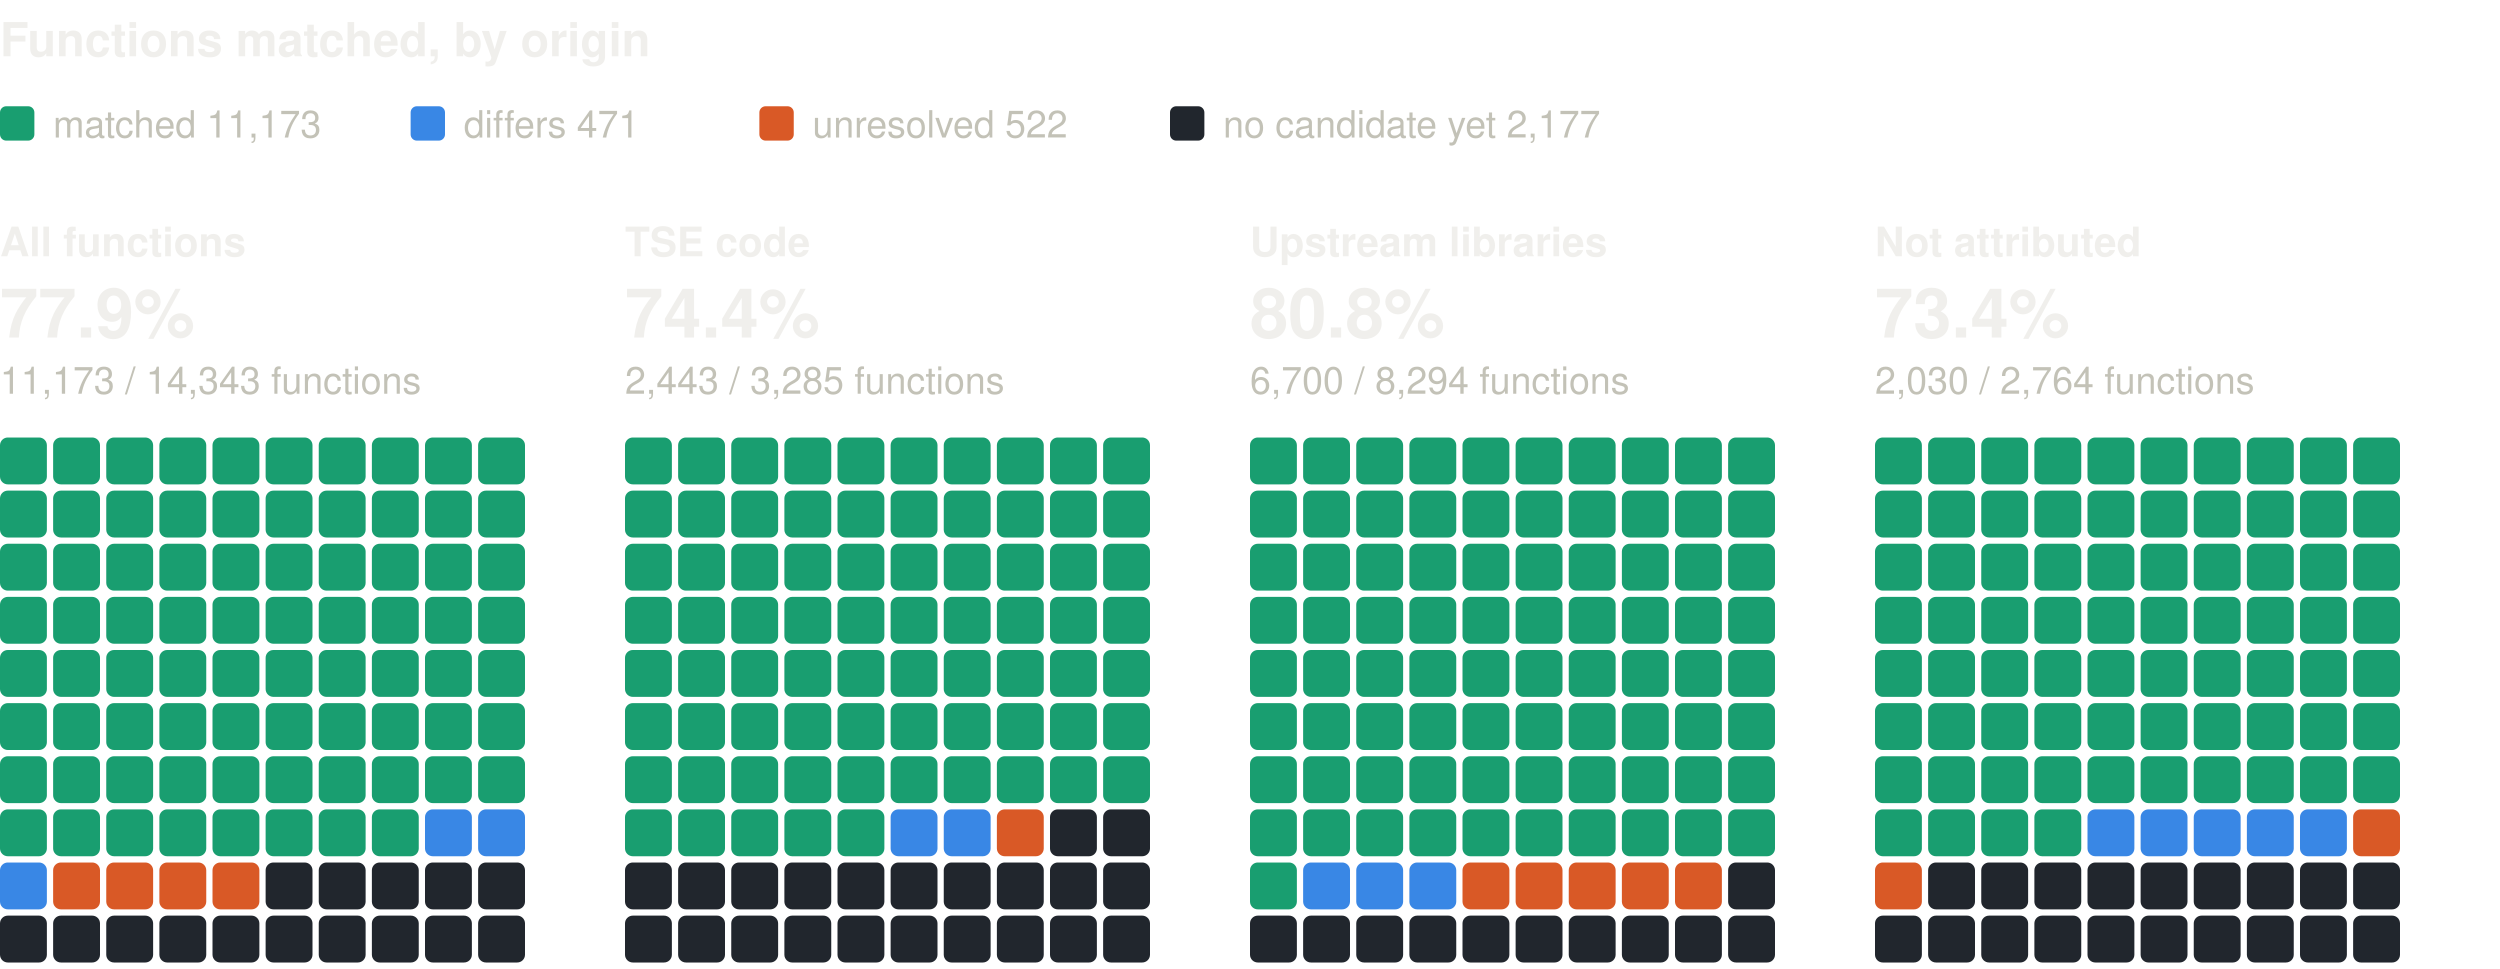
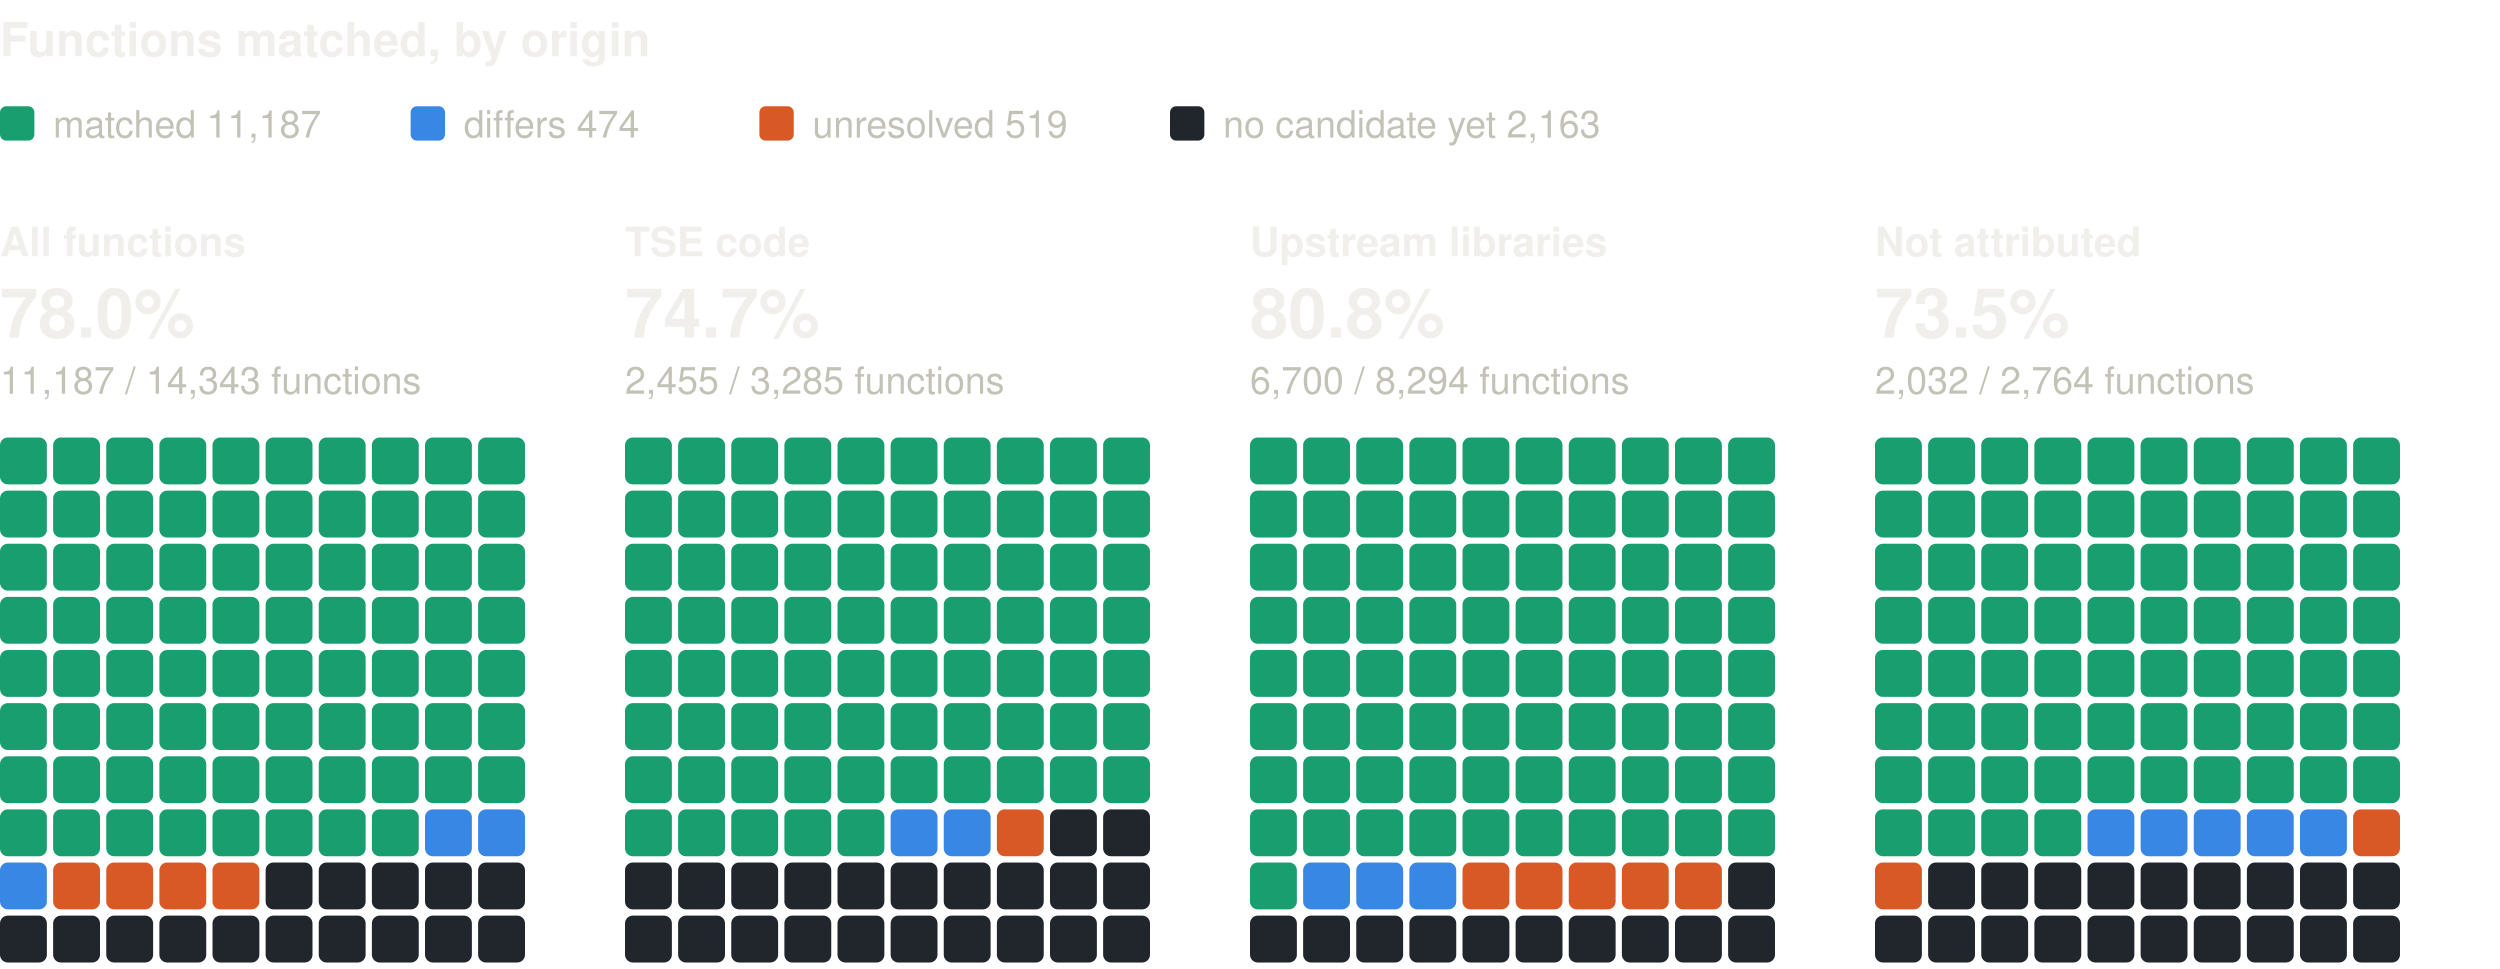
<svg xmlns="http://www.w3.org/2000/svg" width="800" height="310" viewBox="0 0 800 310" role="img" aria-label="Functions matched, by origin: one square per percent, coloured by verdict" font-family="system-ui, -apple-system, 'Segoe UI', Helvetica, Arial, sans-serif">
  <text x="0" y="18" font-size="15" fill="#f0efec" font-weight="600">Functions matched, by origin</text>
  <rect x="0" y="34" width="11" height="11" rx="2" fill="#199e70" />
-   <text x="17" y="44" font-size="12" fill="#c3c2b7">matched 11,173</text>
+   <text x="17" y="44" font-size="12" fill="#c3c2b7">matched 11,187</text>
  <rect x="131.4" y="34" width="11" height="11" rx="2" fill="#3987e5" />
-   <text x="148.4" y="44" font-size="12" fill="#c3c2b7">differs 471</text>
+   <text x="148.4" y="44" font-size="12" fill="#c3c2b7">differs 474</text>
  <rect x="243" y="34" width="11" height="11" rx="2" fill="#d95926" />
-   <text x="260" y="44" font-size="12" fill="#c3c2b7">unresolved 522</text>
+   <text x="260" y="44" font-size="12" fill="#c3c2b7">unresolved 519</text>
  <rect x="374.4" y="34" width="11" height="11" rx="2" fill="#21262d" />
-   <text x="391.4" y="44" font-size="12" fill="#c3c2b7">no candidate yet 2,177</text>
+   <text x="391.4" y="44" font-size="12" fill="#c3c2b7">no candidate yet 2,163</text>
  <text x="0" y="82" font-size="13" fill="#f0efec" font-weight="600">All functions</text>
-   <text x="0" y="108" font-size="22" fill="#f0efec" font-weight="600">77.9%</text>
-   <text x="0" y="126" font-size="12" fill="#c3c2b7">11,173 / 14,343 functions</text>
+   <text x="0" y="108" font-size="22" fill="#f0efec" font-weight="600">78.0%</text>
+   <text x="0" y="126" font-size="12" fill="#c3c2b7">11,187 / 14,343 functions</text>
  <rect x="0" y="140" width="15" height="15" rx="2.5" fill="#199e70" />
  <rect x="17" y="140" width="15" height="15" rx="2.5" fill="#199e70" />
  <rect x="34" y="140" width="15" height="15" rx="2.5" fill="#199e70" />
  <rect x="51" y="140" width="15" height="15" rx="2.5" fill="#199e70" />
  <rect x="68" y="140" width="15" height="15" rx="2.5" fill="#199e70" />
  <rect x="85" y="140" width="15" height="15" rx="2.5" fill="#199e70" />
  <rect x="102" y="140" width="15" height="15" rx="2.5" fill="#199e70" />
  <rect x="119" y="140" width="15" height="15" rx="2.5" fill="#199e70" />
  <rect x="136" y="140" width="15" height="15" rx="2.5" fill="#199e70" />
  <rect x="153" y="140" width="15" height="15" rx="2.5" fill="#199e70" />
  <rect x="0" y="157" width="15" height="15" rx="2.5" fill="#199e70" />
  <rect x="17" y="157" width="15" height="15" rx="2.5" fill="#199e70" />
  <rect x="34" y="157" width="15" height="15" rx="2.5" fill="#199e70" />
  <rect x="51" y="157" width="15" height="15" rx="2.5" fill="#199e70" />
  <rect x="68" y="157" width="15" height="15" rx="2.5" fill="#199e70" />
  <rect x="85" y="157" width="15" height="15" rx="2.5" fill="#199e70" />
  <rect x="102" y="157" width="15" height="15" rx="2.5" fill="#199e70" />
  <rect x="119" y="157" width="15" height="15" rx="2.5" fill="#199e70" />
  <rect x="136" y="157" width="15" height="15" rx="2.5" fill="#199e70" />
  <rect x="153" y="157" width="15" height="15" rx="2.5" fill="#199e70" />
  <rect x="0" y="174" width="15" height="15" rx="2.5" fill="#199e70" />
  <rect x="17" y="174" width="15" height="15" rx="2.5" fill="#199e70" />
  <rect x="34" y="174" width="15" height="15" rx="2.5" fill="#199e70" />
  <rect x="51" y="174" width="15" height="15" rx="2.5" fill="#199e70" />
  <rect x="68" y="174" width="15" height="15" rx="2.5" fill="#199e70" />
  <rect x="85" y="174" width="15" height="15" rx="2.5" fill="#199e70" />
  <rect x="102" y="174" width="15" height="15" rx="2.5" fill="#199e70" />
  <rect x="119" y="174" width="15" height="15" rx="2.5" fill="#199e70" />
  <rect x="136" y="174" width="15" height="15" rx="2.5" fill="#199e70" />
  <rect x="153" y="174" width="15" height="15" rx="2.5" fill="#199e70" />
  <rect x="0" y="191" width="15" height="15" rx="2.5" fill="#199e70" />
  <rect x="17" y="191" width="15" height="15" rx="2.5" fill="#199e70" />
  <rect x="34" y="191" width="15" height="15" rx="2.5" fill="#199e70" />
  <rect x="51" y="191" width="15" height="15" rx="2.5" fill="#199e70" />
  <rect x="68" y="191" width="15" height="15" rx="2.5" fill="#199e70" />
  <rect x="85" y="191" width="15" height="15" rx="2.5" fill="#199e70" />
  <rect x="102" y="191" width="15" height="15" rx="2.5" fill="#199e70" />
  <rect x="119" y="191" width="15" height="15" rx="2.5" fill="#199e70" />
  <rect x="136" y="191" width="15" height="15" rx="2.5" fill="#199e70" />
  <rect x="153" y="191" width="15" height="15" rx="2.5" fill="#199e70" />
  <rect x="0" y="208" width="15" height="15" rx="2.5" fill="#199e70" />
  <rect x="17" y="208" width="15" height="15" rx="2.5" fill="#199e70" />
  <rect x="34" y="208" width="15" height="15" rx="2.5" fill="#199e70" />
  <rect x="51" y="208" width="15" height="15" rx="2.5" fill="#199e70" />
  <rect x="68" y="208" width="15" height="15" rx="2.5" fill="#199e70" />
  <rect x="85" y="208" width="15" height="15" rx="2.5" fill="#199e70" />
  <rect x="102" y="208" width="15" height="15" rx="2.5" fill="#199e70" />
  <rect x="119" y="208" width="15" height="15" rx="2.5" fill="#199e70" />
  <rect x="136" y="208" width="15" height="15" rx="2.5" fill="#199e70" />
  <rect x="153" y="208" width="15" height="15" rx="2.5" fill="#199e70" />
  <rect x="0" y="225" width="15" height="15" rx="2.5" fill="#199e70" />
  <rect x="17" y="225" width="15" height="15" rx="2.5" fill="#199e70" />
  <rect x="34" y="225" width="15" height="15" rx="2.5" fill="#199e70" />
  <rect x="51" y="225" width="15" height="15" rx="2.5" fill="#199e70" />
  <rect x="68" y="225" width="15" height="15" rx="2.5" fill="#199e70" />
  <rect x="85" y="225" width="15" height="15" rx="2.5" fill="#199e70" />
  <rect x="102" y="225" width="15" height="15" rx="2.5" fill="#199e70" />
  <rect x="119" y="225" width="15" height="15" rx="2.5" fill="#199e70" />
  <rect x="136" y="225" width="15" height="15" rx="2.5" fill="#199e70" />
  <rect x="153" y="225" width="15" height="15" rx="2.5" fill="#199e70" />
  <rect x="0" y="242" width="15" height="15" rx="2.5" fill="#199e70" />
  <rect x="17" y="242" width="15" height="15" rx="2.5" fill="#199e70" />
  <rect x="34" y="242" width="15" height="15" rx="2.5" fill="#199e70" />
  <rect x="51" y="242" width="15" height="15" rx="2.5" fill="#199e70" />
  <rect x="68" y="242" width="15" height="15" rx="2.5" fill="#199e70" />
  <rect x="85" y="242" width="15" height="15" rx="2.5" fill="#199e70" />
  <rect x="102" y="242" width="15" height="15" rx="2.5" fill="#199e70" />
  <rect x="119" y="242" width="15" height="15" rx="2.5" fill="#199e70" />
  <rect x="136" y="242" width="15" height="15" rx="2.5" fill="#199e70" />
  <rect x="153" y="242" width="15" height="15" rx="2.5" fill="#199e70" />
  <rect x="0" y="259" width="15" height="15" rx="2.5" fill="#199e70" />
  <rect x="17" y="259" width="15" height="15" rx="2.5" fill="#199e70" />
  <rect x="34" y="259" width="15" height="15" rx="2.5" fill="#199e70" />
  <rect x="51" y="259" width="15" height="15" rx="2.5" fill="#199e70" />
  <rect x="68" y="259" width="15" height="15" rx="2.5" fill="#199e70" />
  <rect x="85" y="259" width="15" height="15" rx="2.5" fill="#199e70" />
  <rect x="102" y="259" width="15" height="15" rx="2.5" fill="#199e70" />
  <rect x="119" y="259" width="15" height="15" rx="2.5" fill="#199e70" />
  <rect x="136" y="259" width="15" height="15" rx="2.5" fill="#3987e5" />
  <rect x="153" y="259" width="15" height="15" rx="2.5" fill="#3987e5" />
  <rect x="0" y="276" width="15" height="15" rx="2.5" fill="#3987e5" />
  <rect x="17" y="276" width="15" height="15" rx="2.5" fill="#d95926" />
  <rect x="34" y="276" width="15" height="15" rx="2.5" fill="#d95926" />
  <rect x="51" y="276" width="15" height="15" rx="2.5" fill="#d95926" />
  <rect x="68" y="276" width="15" height="15" rx="2.5" fill="#d95926" />
  <rect x="85" y="276" width="15" height="15" rx="2.5" fill="#21262d" />
  <rect x="102" y="276" width="15" height="15" rx="2.5" fill="#21262d" />
  <rect x="119" y="276" width="15" height="15" rx="2.5" fill="#21262d" />
  <rect x="136" y="276" width="15" height="15" rx="2.5" fill="#21262d" />
  <rect x="153" y="276" width="15" height="15" rx="2.5" fill="#21262d" />
  <rect x="0" y="293" width="15" height="15" rx="2.5" fill="#21262d" />
  <rect x="17" y="293" width="15" height="15" rx="2.5" fill="#21262d" />
  <rect x="34" y="293" width="15" height="15" rx="2.5" fill="#21262d" />
  <rect x="51" y="293" width="15" height="15" rx="2.5" fill="#21262d" />
  <rect x="68" y="293" width="15" height="15" rx="2.5" fill="#21262d" />
  <rect x="85" y="293" width="15" height="15" rx="2.5" fill="#21262d" />
  <rect x="102" y="293" width="15" height="15" rx="2.5" fill="#21262d" />
  <rect x="119" y="293" width="15" height="15" rx="2.5" fill="#21262d" />
  <rect x="136" y="293" width="15" height="15" rx="2.5" fill="#21262d" />
  <rect x="153" y="293" width="15" height="15" rx="2.5" fill="#21262d" />
  <text x="200" y="82" font-size="13" fill="#f0efec" font-weight="600">TSE code</text>
-   <text x="200" y="108" font-size="22" fill="#f0efec" font-weight="600">74.4%</text>
-   <text x="200" y="126" font-size="12" fill="#c3c2b7">2,443 / 3,285 functions</text>
+   <text x="200" y="108" font-size="22" fill="#f0efec" font-weight="600">74.7%</text>
+   <text x="200" y="126" font-size="12" fill="#c3c2b7">2,455 / 3,285 functions</text>
  <rect x="200" y="140" width="15" height="15" rx="2.5" fill="#199e70" />
  <rect x="217" y="140" width="15" height="15" rx="2.5" fill="#199e70" />
  <rect x="234" y="140" width="15" height="15" rx="2.5" fill="#199e70" />
  <rect x="251" y="140" width="15" height="15" rx="2.5" fill="#199e70" />
  <rect x="268" y="140" width="15" height="15" rx="2.5" fill="#199e70" />
  <rect x="285" y="140" width="15" height="15" rx="2.5" fill="#199e70" />
  <rect x="302" y="140" width="15" height="15" rx="2.5" fill="#199e70" />
  <rect x="319" y="140" width="15" height="15" rx="2.5" fill="#199e70" />
  <rect x="336" y="140" width="15" height="15" rx="2.5" fill="#199e70" />
  <rect x="353" y="140" width="15" height="15" rx="2.5" fill="#199e70" />
  <rect x="200" y="157" width="15" height="15" rx="2.5" fill="#199e70" />
  <rect x="217" y="157" width="15" height="15" rx="2.5" fill="#199e70" />
  <rect x="234" y="157" width="15" height="15" rx="2.5" fill="#199e70" />
  <rect x="251" y="157" width="15" height="15" rx="2.5" fill="#199e70" />
  <rect x="268" y="157" width="15" height="15" rx="2.5" fill="#199e70" />
  <rect x="285" y="157" width="15" height="15" rx="2.5" fill="#199e70" />
  <rect x="302" y="157" width="15" height="15" rx="2.5" fill="#199e70" />
  <rect x="319" y="157" width="15" height="15" rx="2.5" fill="#199e70" />
  <rect x="336" y="157" width="15" height="15" rx="2.5" fill="#199e70" />
  <rect x="353" y="157" width="15" height="15" rx="2.5" fill="#199e70" />
  <rect x="200" y="174" width="15" height="15" rx="2.5" fill="#199e70" />
  <rect x="217" y="174" width="15" height="15" rx="2.5" fill="#199e70" />
  <rect x="234" y="174" width="15" height="15" rx="2.5" fill="#199e70" />
  <rect x="251" y="174" width="15" height="15" rx="2.5" fill="#199e70" />
  <rect x="268" y="174" width="15" height="15" rx="2.5" fill="#199e70" />
  <rect x="285" y="174" width="15" height="15" rx="2.5" fill="#199e70" />
  <rect x="302" y="174" width="15" height="15" rx="2.5" fill="#199e70" />
  <rect x="319" y="174" width="15" height="15" rx="2.5" fill="#199e70" />
  <rect x="336" y="174" width="15" height="15" rx="2.5" fill="#199e70" />
  <rect x="353" y="174" width="15" height="15" rx="2.5" fill="#199e70" />
  <rect x="200" y="191" width="15" height="15" rx="2.5" fill="#199e70" />
  <rect x="217" y="191" width="15" height="15" rx="2.5" fill="#199e70" />
  <rect x="234" y="191" width="15" height="15" rx="2.5" fill="#199e70" />
  <rect x="251" y="191" width="15" height="15" rx="2.5" fill="#199e70" />
  <rect x="268" y="191" width="15" height="15" rx="2.5" fill="#199e70" />
  <rect x="285" y="191" width="15" height="15" rx="2.5" fill="#199e70" />
  <rect x="302" y="191" width="15" height="15" rx="2.5" fill="#199e70" />
  <rect x="319" y="191" width="15" height="15" rx="2.5" fill="#199e70" />
  <rect x="336" y="191" width="15" height="15" rx="2.5" fill="#199e70" />
  <rect x="353" y="191" width="15" height="15" rx="2.5" fill="#199e70" />
  <rect x="200" y="208" width="15" height="15" rx="2.5" fill="#199e70" />
  <rect x="217" y="208" width="15" height="15" rx="2.5" fill="#199e70" />
  <rect x="234" y="208" width="15" height="15" rx="2.5" fill="#199e70" />
  <rect x="251" y="208" width="15" height="15" rx="2.5" fill="#199e70" />
  <rect x="268" y="208" width="15" height="15" rx="2.5" fill="#199e70" />
  <rect x="285" y="208" width="15" height="15" rx="2.5" fill="#199e70" />
  <rect x="302" y="208" width="15" height="15" rx="2.5" fill="#199e70" />
  <rect x="319" y="208" width="15" height="15" rx="2.5" fill="#199e70" />
  <rect x="336" y="208" width="15" height="15" rx="2.5" fill="#199e70" />
  <rect x="353" y="208" width="15" height="15" rx="2.5" fill="#199e70" />
  <rect x="200" y="225" width="15" height="15" rx="2.5" fill="#199e70" />
  <rect x="217" y="225" width="15" height="15" rx="2.5" fill="#199e70" />
  <rect x="234" y="225" width="15" height="15" rx="2.5" fill="#199e70" />
  <rect x="251" y="225" width="15" height="15" rx="2.5" fill="#199e70" />
  <rect x="268" y="225" width="15" height="15" rx="2.5" fill="#199e70" />
  <rect x="285" y="225" width="15" height="15" rx="2.5" fill="#199e70" />
  <rect x="302" y="225" width="15" height="15" rx="2.5" fill="#199e70" />
  <rect x="319" y="225" width="15" height="15" rx="2.5" fill="#199e70" />
  <rect x="336" y="225" width="15" height="15" rx="2.5" fill="#199e70" />
  <rect x="353" y="225" width="15" height="15" rx="2.5" fill="#199e70" />
  <rect x="200" y="242" width="15" height="15" rx="2.5" fill="#199e70" />
  <rect x="217" y="242" width="15" height="15" rx="2.5" fill="#199e70" />
  <rect x="234" y="242" width="15" height="15" rx="2.5" fill="#199e70" />
  <rect x="251" y="242" width="15" height="15" rx="2.5" fill="#199e70" />
  <rect x="268" y="242" width="15" height="15" rx="2.5" fill="#199e70" />
  <rect x="285" y="242" width="15" height="15" rx="2.5" fill="#199e70" />
  <rect x="302" y="242" width="15" height="15" rx="2.5" fill="#199e70" />
  <rect x="319" y="242" width="15" height="15" rx="2.5" fill="#199e70" />
  <rect x="336" y="242" width="15" height="15" rx="2.5" fill="#199e70" />
  <rect x="353" y="242" width="15" height="15" rx="2.5" fill="#199e70" />
  <rect x="200" y="259" width="15" height="15" rx="2.5" fill="#199e70" />
  <rect x="217" y="259" width="15" height="15" rx="2.5" fill="#199e70" />
  <rect x="234" y="259" width="15" height="15" rx="2.5" fill="#199e70" />
  <rect x="251" y="259" width="15" height="15" rx="2.5" fill="#199e70" />
  <rect x="268" y="259" width="15" height="15" rx="2.5" fill="#199e70" />
  <rect x="285" y="259" width="15" height="15" rx="2.5" fill="#3987e5" />
  <rect x="302" y="259" width="15" height="15" rx="2.5" fill="#3987e5" />
  <rect x="319" y="259" width="15" height="15" rx="2.5" fill="#d95926" />
  <rect x="336" y="259" width="15" height="15" rx="2.5" fill="#21262d" />
  <rect x="353" y="259" width="15" height="15" rx="2.5" fill="#21262d" />
  <rect x="200" y="276" width="15" height="15" rx="2.5" fill="#21262d" />
  <rect x="217" y="276" width="15" height="15" rx="2.5" fill="#21262d" />
  <rect x="234" y="276" width="15" height="15" rx="2.5" fill="#21262d" />
  <rect x="251" y="276" width="15" height="15" rx="2.5" fill="#21262d" />
  <rect x="268" y="276" width="15" height="15" rx="2.5" fill="#21262d" />
  <rect x="285" y="276" width="15" height="15" rx="2.5" fill="#21262d" />
  <rect x="302" y="276" width="15" height="15" rx="2.5" fill="#21262d" />
  <rect x="319" y="276" width="15" height="15" rx="2.5" fill="#21262d" />
  <rect x="336" y="276" width="15" height="15" rx="2.5" fill="#21262d" />
  <rect x="353" y="276" width="15" height="15" rx="2.5" fill="#21262d" />
  <rect x="200" y="293" width="15" height="15" rx="2.5" fill="#21262d" />
  <rect x="217" y="293" width="15" height="15" rx="2.5" fill="#21262d" />
  <rect x="234" y="293" width="15" height="15" rx="2.5" fill="#21262d" />
  <rect x="251" y="293" width="15" height="15" rx="2.5" fill="#21262d" />
  <rect x="268" y="293" width="15" height="15" rx="2.5" fill="#21262d" />
  <rect x="285" y="293" width="15" height="15" rx="2.5" fill="#21262d" />
  <rect x="302" y="293" width="15" height="15" rx="2.5" fill="#21262d" />
  <rect x="319" y="293" width="15" height="15" rx="2.5" fill="#21262d" />
  <rect x="336" y="293" width="15" height="15" rx="2.5" fill="#21262d" />
  <rect x="353" y="293" width="15" height="15" rx="2.5" fill="#21262d" />
  <text x="400" y="82" font-size="13" fill="#f0efec" font-weight="600">Upstream libraries</text>
  <text x="400" y="108" font-size="22" fill="#f0efec" font-weight="600">80.8%</text>
  <text x="400" y="126" font-size="12" fill="#c3c2b7">6,700 / 8,294 functions</text>
  <rect x="400" y="140" width="15" height="15" rx="2.5" fill="#199e70" />
  <rect x="417" y="140" width="15" height="15" rx="2.5" fill="#199e70" />
  <rect x="434" y="140" width="15" height="15" rx="2.5" fill="#199e70" />
  <rect x="451" y="140" width="15" height="15" rx="2.5" fill="#199e70" />
  <rect x="468" y="140" width="15" height="15" rx="2.5" fill="#199e70" />
  <rect x="485" y="140" width="15" height="15" rx="2.5" fill="#199e70" />
  <rect x="502" y="140" width="15" height="15" rx="2.5" fill="#199e70" />
  <rect x="519" y="140" width="15" height="15" rx="2.5" fill="#199e70" />
  <rect x="536" y="140" width="15" height="15" rx="2.5" fill="#199e70" />
  <rect x="553" y="140" width="15" height="15" rx="2.5" fill="#199e70" />
  <rect x="400" y="157" width="15" height="15" rx="2.5" fill="#199e70" />
  <rect x="417" y="157" width="15" height="15" rx="2.5" fill="#199e70" />
  <rect x="434" y="157" width="15" height="15" rx="2.5" fill="#199e70" />
  <rect x="451" y="157" width="15" height="15" rx="2.5" fill="#199e70" />
  <rect x="468" y="157" width="15" height="15" rx="2.5" fill="#199e70" />
  <rect x="485" y="157" width="15" height="15" rx="2.5" fill="#199e70" />
  <rect x="502" y="157" width="15" height="15" rx="2.5" fill="#199e70" />
  <rect x="519" y="157" width="15" height="15" rx="2.5" fill="#199e70" />
  <rect x="536" y="157" width="15" height="15" rx="2.5" fill="#199e70" />
  <rect x="553" y="157" width="15" height="15" rx="2.5" fill="#199e70" />
  <rect x="400" y="174" width="15" height="15" rx="2.5" fill="#199e70" />
  <rect x="417" y="174" width="15" height="15" rx="2.5" fill="#199e70" />
  <rect x="434" y="174" width="15" height="15" rx="2.5" fill="#199e70" />
  <rect x="451" y="174" width="15" height="15" rx="2.5" fill="#199e70" />
  <rect x="468" y="174" width="15" height="15" rx="2.5" fill="#199e70" />
  <rect x="485" y="174" width="15" height="15" rx="2.5" fill="#199e70" />
  <rect x="502" y="174" width="15" height="15" rx="2.5" fill="#199e70" />
  <rect x="519" y="174" width="15" height="15" rx="2.5" fill="#199e70" />
  <rect x="536" y="174" width="15" height="15" rx="2.5" fill="#199e70" />
  <rect x="553" y="174" width="15" height="15" rx="2.5" fill="#199e70" />
  <rect x="400" y="191" width="15" height="15" rx="2.5" fill="#199e70" />
  <rect x="417" y="191" width="15" height="15" rx="2.5" fill="#199e70" />
  <rect x="434" y="191" width="15" height="15" rx="2.5" fill="#199e70" />
  <rect x="451" y="191" width="15" height="15" rx="2.5" fill="#199e70" />
  <rect x="468" y="191" width="15" height="15" rx="2.5" fill="#199e70" />
  <rect x="485" y="191" width="15" height="15" rx="2.5" fill="#199e70" />
  <rect x="502" y="191" width="15" height="15" rx="2.5" fill="#199e70" />
  <rect x="519" y="191" width="15" height="15" rx="2.5" fill="#199e70" />
  <rect x="536" y="191" width="15" height="15" rx="2.5" fill="#199e70" />
  <rect x="553" y="191" width="15" height="15" rx="2.5" fill="#199e70" />
  <rect x="400" y="208" width="15" height="15" rx="2.5" fill="#199e70" />
  <rect x="417" y="208" width="15" height="15" rx="2.5" fill="#199e70" />
  <rect x="434" y="208" width="15" height="15" rx="2.5" fill="#199e70" />
  <rect x="451" y="208" width="15" height="15" rx="2.5" fill="#199e70" />
  <rect x="468" y="208" width="15" height="15" rx="2.5" fill="#199e70" />
  <rect x="485" y="208" width="15" height="15" rx="2.5" fill="#199e70" />
  <rect x="502" y="208" width="15" height="15" rx="2.5" fill="#199e70" />
  <rect x="519" y="208" width="15" height="15" rx="2.5" fill="#199e70" />
  <rect x="536" y="208" width="15" height="15" rx="2.5" fill="#199e70" />
  <rect x="553" y="208" width="15" height="15" rx="2.5" fill="#199e70" />
  <rect x="400" y="225" width="15" height="15" rx="2.5" fill="#199e70" />
  <rect x="417" y="225" width="15" height="15" rx="2.5" fill="#199e70" />
  <rect x="434" y="225" width="15" height="15" rx="2.5" fill="#199e70" />
  <rect x="451" y="225" width="15" height="15" rx="2.5" fill="#199e70" />
  <rect x="468" y="225" width="15" height="15" rx="2.5" fill="#199e70" />
  <rect x="485" y="225" width="15" height="15" rx="2.5" fill="#199e70" />
  <rect x="502" y="225" width="15" height="15" rx="2.5" fill="#199e70" />
  <rect x="519" y="225" width="15" height="15" rx="2.5" fill="#199e70" />
  <rect x="536" y="225" width="15" height="15" rx="2.5" fill="#199e70" />
  <rect x="553" y="225" width="15" height="15" rx="2.5" fill="#199e70" />
  <rect x="400" y="242" width="15" height="15" rx="2.5" fill="#199e70" />
  <rect x="417" y="242" width="15" height="15" rx="2.5" fill="#199e70" />
  <rect x="434" y="242" width="15" height="15" rx="2.5" fill="#199e70" />
  <rect x="451" y="242" width="15" height="15" rx="2.5" fill="#199e70" />
  <rect x="468" y="242" width="15" height="15" rx="2.5" fill="#199e70" />
  <rect x="485" y="242" width="15" height="15" rx="2.5" fill="#199e70" />
  <rect x="502" y="242" width="15" height="15" rx="2.5" fill="#199e70" />
  <rect x="519" y="242" width="15" height="15" rx="2.5" fill="#199e70" />
  <rect x="536" y="242" width="15" height="15" rx="2.5" fill="#199e70" />
  <rect x="553" y="242" width="15" height="15" rx="2.5" fill="#199e70" />
  <rect x="400" y="259" width="15" height="15" rx="2.5" fill="#199e70" />
  <rect x="417" y="259" width="15" height="15" rx="2.5" fill="#199e70" />
  <rect x="434" y="259" width="15" height="15" rx="2.5" fill="#199e70" />
  <rect x="451" y="259" width="15" height="15" rx="2.5" fill="#199e70" />
  <rect x="468" y="259" width="15" height="15" rx="2.5" fill="#199e70" />
  <rect x="485" y="259" width="15" height="15" rx="2.5" fill="#199e70" />
  <rect x="502" y="259" width="15" height="15" rx="2.5" fill="#199e70" />
  <rect x="519" y="259" width="15" height="15" rx="2.5" fill="#199e70" />
  <rect x="536" y="259" width="15" height="15" rx="2.5" fill="#199e70" />
  <rect x="553" y="259" width="15" height="15" rx="2.5" fill="#199e70" />
  <rect x="400" y="276" width="15" height="15" rx="2.5" fill="#199e70" />
  <rect x="417" y="276" width="15" height="15" rx="2.5" fill="#3987e5" />
  <rect x="434" y="276" width="15" height="15" rx="2.5" fill="#3987e5" />
  <rect x="451" y="276" width="15" height="15" rx="2.5" fill="#3987e5" />
  <rect x="468" y="276" width="15" height="15" rx="2.5" fill="#d95926" />
  <rect x="485" y="276" width="15" height="15" rx="2.5" fill="#d95926" />
  <rect x="502" y="276" width="15" height="15" rx="2.5" fill="#d95926" />
  <rect x="519" y="276" width="15" height="15" rx="2.5" fill="#d95926" />
  <rect x="536" y="276" width="15" height="15" rx="2.5" fill="#d95926" />
  <rect x="553" y="276" width="15" height="15" rx="2.5" fill="#21262d" />
  <rect x="400" y="293" width="15" height="15" rx="2.5" fill="#21262d" />
  <rect x="417" y="293" width="15" height="15" rx="2.5" fill="#21262d" />
  <rect x="434" y="293" width="15" height="15" rx="2.5" fill="#21262d" />
  <rect x="451" y="293" width="15" height="15" rx="2.5" fill="#21262d" />
  <rect x="468" y="293" width="15" height="15" rx="2.5" fill="#21262d" />
  <rect x="485" y="293" width="15" height="15" rx="2.5" fill="#21262d" />
  <rect x="502" y="293" width="15" height="15" rx="2.5" fill="#21262d" />
  <rect x="519" y="293" width="15" height="15" rx="2.5" fill="#21262d" />
  <rect x="536" y="293" width="15" height="15" rx="2.5" fill="#21262d" />
  <rect x="553" y="293" width="15" height="15" rx="2.5" fill="#21262d" />
  <text x="600" y="82" font-size="13" fill="#f0efec" font-weight="600">Not attributed</text>
-   <text x="600" y="108" font-size="22" fill="#f0efec" font-weight="600">73.4%</text>
-   <text x="600" y="126" font-size="12" fill="#c3c2b7">2,030 / 2,764 functions</text>
+   <text x="600" y="108" font-size="22" fill="#f0efec" font-weight="600">73.5%</text>
+   <text x="600" y="126" font-size="12" fill="#c3c2b7">2,032 / 2,764 functions</text>
  <rect x="600" y="140" width="15" height="15" rx="2.5" fill="#199e70" />
  <rect x="617" y="140" width="15" height="15" rx="2.5" fill="#199e70" />
  <rect x="634" y="140" width="15" height="15" rx="2.5" fill="#199e70" />
  <rect x="651" y="140" width="15" height="15" rx="2.5" fill="#199e70" />
  <rect x="668" y="140" width="15" height="15" rx="2.5" fill="#199e70" />
  <rect x="685" y="140" width="15" height="15" rx="2.5" fill="#199e70" />
  <rect x="702" y="140" width="15" height="15" rx="2.5" fill="#199e70" />
  <rect x="719" y="140" width="15" height="15" rx="2.5" fill="#199e70" />
  <rect x="736" y="140" width="15" height="15" rx="2.5" fill="#199e70" />
  <rect x="753" y="140" width="15" height="15" rx="2.5" fill="#199e70" />
  <rect x="600" y="157" width="15" height="15" rx="2.5" fill="#199e70" />
  <rect x="617" y="157" width="15" height="15" rx="2.5" fill="#199e70" />
  <rect x="634" y="157" width="15" height="15" rx="2.5" fill="#199e70" />
  <rect x="651" y="157" width="15" height="15" rx="2.5" fill="#199e70" />
  <rect x="668" y="157" width="15" height="15" rx="2.5" fill="#199e70" />
  <rect x="685" y="157" width="15" height="15" rx="2.5" fill="#199e70" />
  <rect x="702" y="157" width="15" height="15" rx="2.5" fill="#199e70" />
  <rect x="719" y="157" width="15" height="15" rx="2.5" fill="#199e70" />
  <rect x="736" y="157" width="15" height="15" rx="2.5" fill="#199e70" />
  <rect x="753" y="157" width="15" height="15" rx="2.5" fill="#199e70" />
  <rect x="600" y="174" width="15" height="15" rx="2.5" fill="#199e70" />
  <rect x="617" y="174" width="15" height="15" rx="2.5" fill="#199e70" />
  <rect x="634" y="174" width="15" height="15" rx="2.5" fill="#199e70" />
  <rect x="651" y="174" width="15" height="15" rx="2.5" fill="#199e70" />
  <rect x="668" y="174" width="15" height="15" rx="2.5" fill="#199e70" />
  <rect x="685" y="174" width="15" height="15" rx="2.5" fill="#199e70" />
  <rect x="702" y="174" width="15" height="15" rx="2.5" fill="#199e70" />
  <rect x="719" y="174" width="15" height="15" rx="2.5" fill="#199e70" />
  <rect x="736" y="174" width="15" height="15" rx="2.5" fill="#199e70" />
  <rect x="753" y="174" width="15" height="15" rx="2.5" fill="#199e70" />
  <rect x="600" y="191" width="15" height="15" rx="2.5" fill="#199e70" />
  <rect x="617" y="191" width="15" height="15" rx="2.5" fill="#199e70" />
  <rect x="634" y="191" width="15" height="15" rx="2.5" fill="#199e70" />
  <rect x="651" y="191" width="15" height="15" rx="2.5" fill="#199e70" />
  <rect x="668" y="191" width="15" height="15" rx="2.5" fill="#199e70" />
  <rect x="685" y="191" width="15" height="15" rx="2.5" fill="#199e70" />
  <rect x="702" y="191" width="15" height="15" rx="2.5" fill="#199e70" />
  <rect x="719" y="191" width="15" height="15" rx="2.5" fill="#199e70" />
  <rect x="736" y="191" width="15" height="15" rx="2.5" fill="#199e70" />
  <rect x="753" y="191" width="15" height="15" rx="2.5" fill="#199e70" />
  <rect x="600" y="208" width="15" height="15" rx="2.5" fill="#199e70" />
  <rect x="617" y="208" width="15" height="15" rx="2.5" fill="#199e70" />
  <rect x="634" y="208" width="15" height="15" rx="2.5" fill="#199e70" />
  <rect x="651" y="208" width="15" height="15" rx="2.5" fill="#199e70" />
  <rect x="668" y="208" width="15" height="15" rx="2.5" fill="#199e70" />
  <rect x="685" y="208" width="15" height="15" rx="2.5" fill="#199e70" />
  <rect x="702" y="208" width="15" height="15" rx="2.5" fill="#199e70" />
  <rect x="719" y="208" width="15" height="15" rx="2.5" fill="#199e70" />
  <rect x="736" y="208" width="15" height="15" rx="2.5" fill="#199e70" />
  <rect x="753" y="208" width="15" height="15" rx="2.5" fill="#199e70" />
  <rect x="600" y="225" width="15" height="15" rx="2.5" fill="#199e70" />
  <rect x="617" y="225" width="15" height="15" rx="2.5" fill="#199e70" />
  <rect x="634" y="225" width="15" height="15" rx="2.5" fill="#199e70" />
  <rect x="651" y="225" width="15" height="15" rx="2.5" fill="#199e70" />
  <rect x="668" y="225" width="15" height="15" rx="2.5" fill="#199e70" />
  <rect x="685" y="225" width="15" height="15" rx="2.5" fill="#199e70" />
  <rect x="702" y="225" width="15" height="15" rx="2.5" fill="#199e70" />
  <rect x="719" y="225" width="15" height="15" rx="2.5" fill="#199e70" />
  <rect x="736" y="225" width="15" height="15" rx="2.5" fill="#199e70" />
  <rect x="753" y="225" width="15" height="15" rx="2.5" fill="#199e70" />
  <rect x="600" y="242" width="15" height="15" rx="2.5" fill="#199e70" />
  <rect x="617" y="242" width="15" height="15" rx="2.5" fill="#199e70" />
  <rect x="634" y="242" width="15" height="15" rx="2.5" fill="#199e70" />
  <rect x="651" y="242" width="15" height="15" rx="2.5" fill="#199e70" />
  <rect x="668" y="242" width="15" height="15" rx="2.5" fill="#199e70" />
  <rect x="685" y="242" width="15" height="15" rx="2.5" fill="#199e70" />
  <rect x="702" y="242" width="15" height="15" rx="2.5" fill="#199e70" />
  <rect x="719" y="242" width="15" height="15" rx="2.5" fill="#199e70" />
  <rect x="736" y="242" width="15" height="15" rx="2.5" fill="#199e70" />
  <rect x="753" y="242" width="15" height="15" rx="2.5" fill="#199e70" />
  <rect x="600" y="259" width="15" height="15" rx="2.5" fill="#199e70" />
  <rect x="617" y="259" width="15" height="15" rx="2.5" fill="#199e70" />
  <rect x="634" y="259" width="15" height="15" rx="2.5" fill="#199e70" />
  <rect x="651" y="259" width="15" height="15" rx="2.5" fill="#199e70" />
  <rect x="668" y="259" width="15" height="15" rx="2.5" fill="#3987e5" />
  <rect x="685" y="259" width="15" height="15" rx="2.5" fill="#3987e5" />
  <rect x="702" y="259" width="15" height="15" rx="2.5" fill="#3987e5" />
  <rect x="719" y="259" width="15" height="15" rx="2.5" fill="#3987e5" />
  <rect x="736" y="259" width="15" height="15" rx="2.5" fill="#3987e5" />
  <rect x="753" y="259" width="15" height="15" rx="2.5" fill="#d95926" />
  <rect x="600" y="276" width="15" height="15" rx="2.5" fill="#d95926" />
  <rect x="617" y="276" width="15" height="15" rx="2.5" fill="#21262d" />
  <rect x="634" y="276" width="15" height="15" rx="2.5" fill="#21262d" />
  <rect x="651" y="276" width="15" height="15" rx="2.5" fill="#21262d" />
  <rect x="668" y="276" width="15" height="15" rx="2.5" fill="#21262d" />
  <rect x="685" y="276" width="15" height="15" rx="2.5" fill="#21262d" />
  <rect x="702" y="276" width="15" height="15" rx="2.5" fill="#21262d" />
  <rect x="719" y="276" width="15" height="15" rx="2.5" fill="#21262d" />
  <rect x="736" y="276" width="15" height="15" rx="2.5" fill="#21262d" />
  <rect x="753" y="276" width="15" height="15" rx="2.5" fill="#21262d" />
  <rect x="600" y="293" width="15" height="15" rx="2.5" fill="#21262d" />
  <rect x="617" y="293" width="15" height="15" rx="2.5" fill="#21262d" />
  <rect x="634" y="293" width="15" height="15" rx="2.5" fill="#21262d" />
  <rect x="651" y="293" width="15" height="15" rx="2.5" fill="#21262d" />
  <rect x="668" y="293" width="15" height="15" rx="2.5" fill="#21262d" />
  <rect x="685" y="293" width="15" height="15" rx="2.5" fill="#21262d" />
  <rect x="702" y="293" width="15" height="15" rx="2.5" fill="#21262d" />
  <rect x="719" y="293" width="15" height="15" rx="2.5" fill="#21262d" />
  <rect x="736" y="293" width="15" height="15" rx="2.5" fill="#21262d" />
  <rect x="753" y="293" width="15" height="15" rx="2.5" fill="#21262d" />
</svg>
